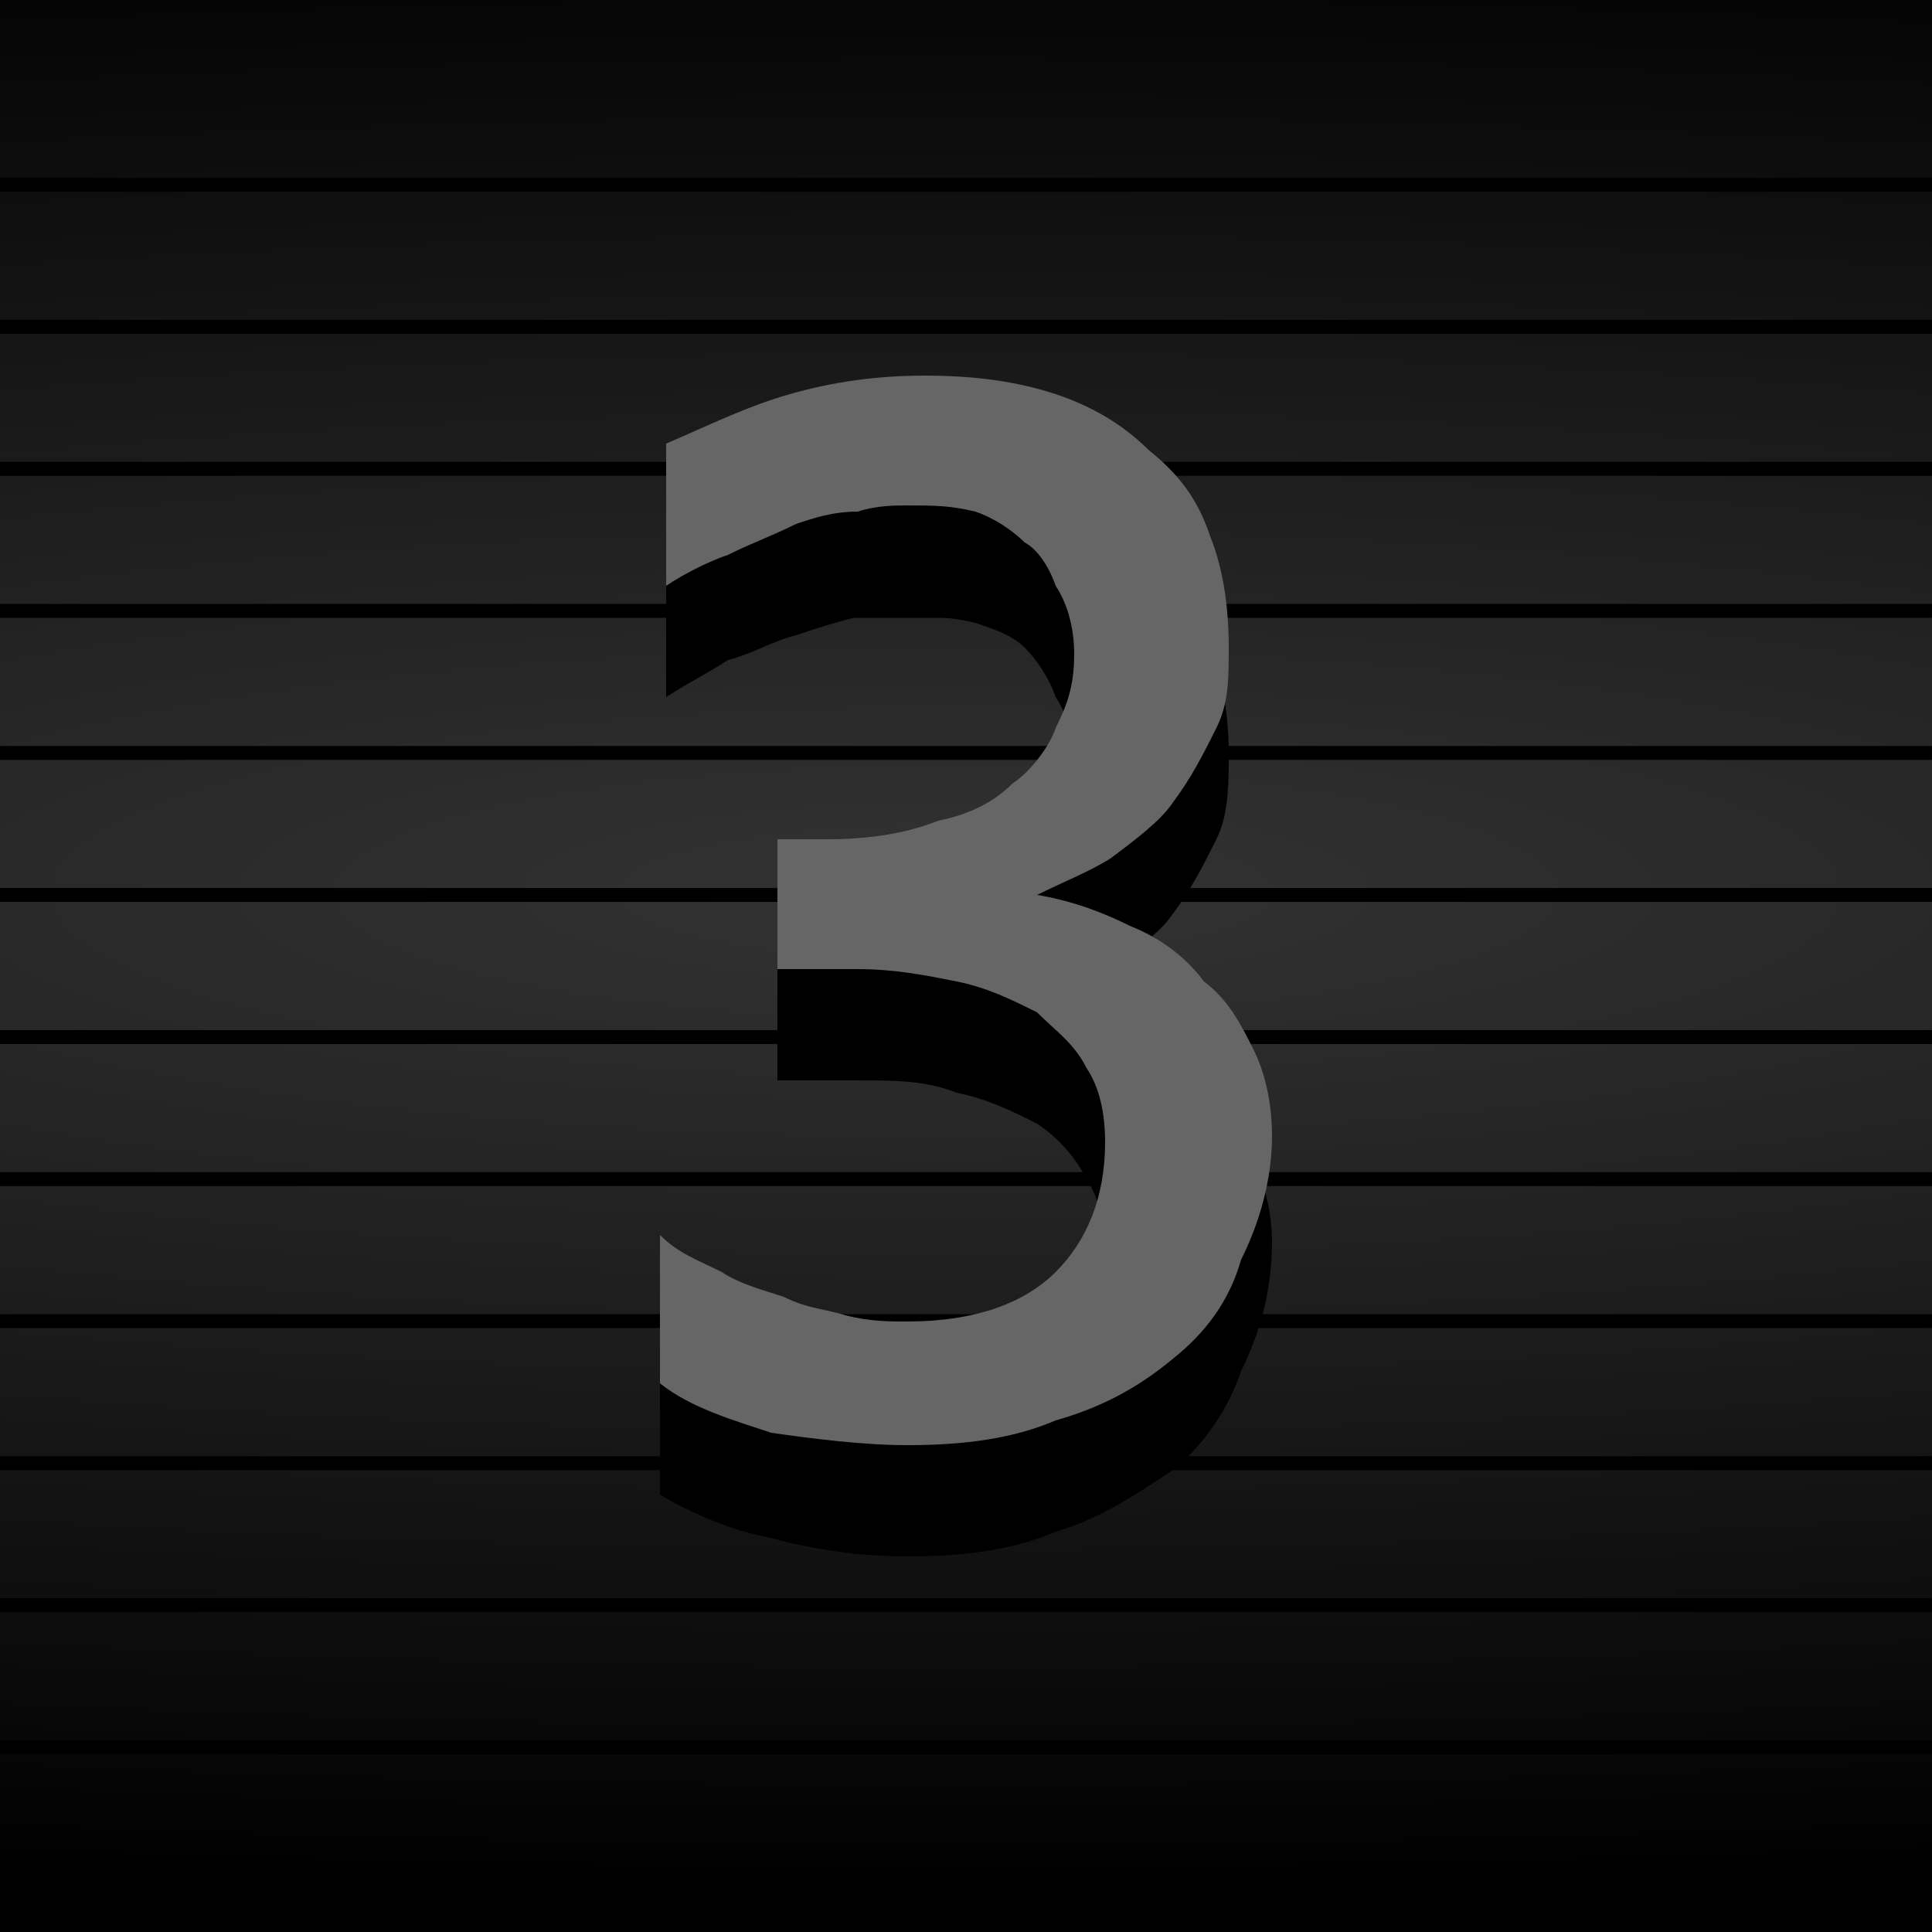
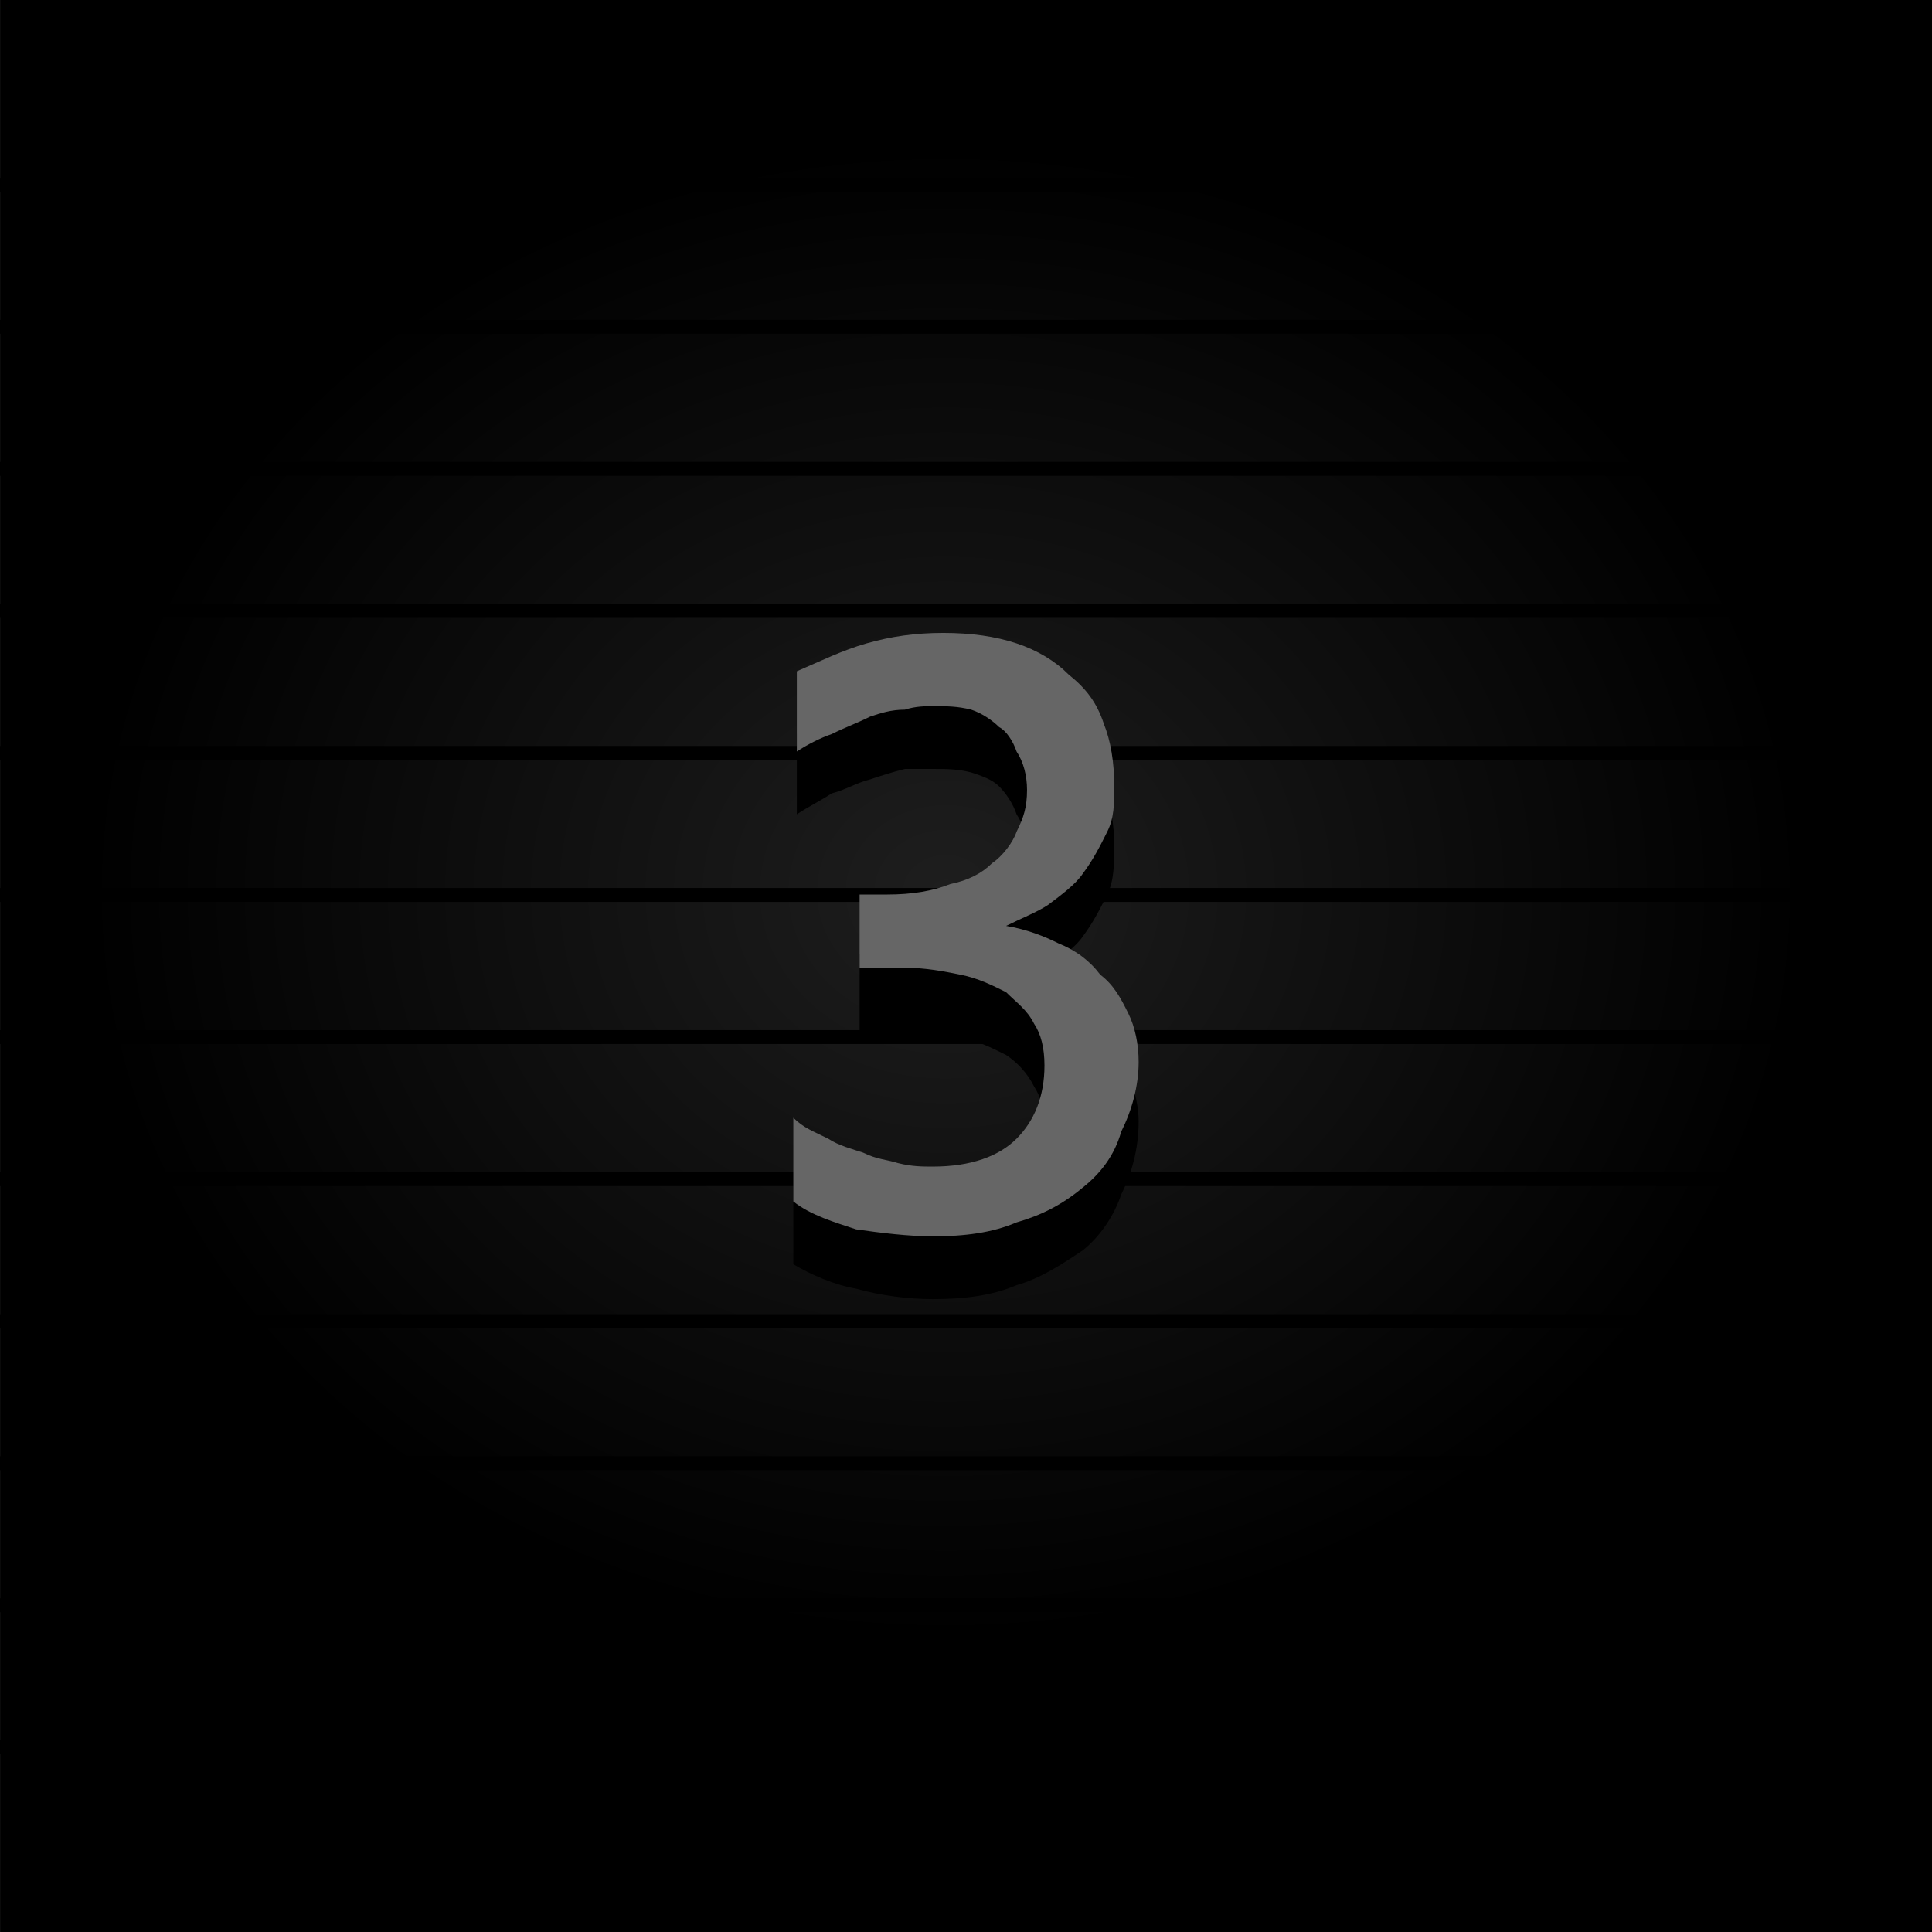
- <svg xmlns="http://www.w3.org/2000/svg" xmlns:xlink="http://www.w3.org/1999/xlink" width="25" height="25" viewBox="0 0 25 25" id="svg2" version="1.1">
+ <svg xmlns="http://www.w3.org/2000/svg" xmlns:xlink="http://www.w3.org/1999/xlink" width="29" height="29" viewBox="0 0 29 29" id="svg2" version="1.1">
  <defs id="defs4">
+     <radialGradient xlink:href="#linearGradient4260" id="radialGradient4199" cx="49.549" cy="1016.939" fx="49.549" fy="1016.939" r="50.507" gradientTransform="matrix(0.2111158,0,0,0.1910342,5.689868,815.8178)" gradientUnits="userSpaceOnUse" />
    <linearGradient id="linearGradient4260">
-       <stop id="stop4262" offset="0" style="stop-color:#333333;stop-opacity:1" />
+       <stop id="stop4262" offset="0" style="stop-color:#1e1e1e;stop-opacity:1" />
      <stop id="stop4264" offset="1" style="stop-color:#000000;stop-opacity:1" />
    </linearGradient>
-     <radialGradient xlink:href="#linearGradient4260" id="radialGradient4199" cx="49.549" cy="1016.939" fx="49.549" fy="1016.939" r="50.507" gradientTransform="matrix(1.182782,8.4734526e-8,0,0.2566646,-45.85615,777.8947)" gradientUnits="userSpaceOnUse" />
  </defs>
-   <g id="layer1" transform="translate(0,-1027.362)">
+   <g id="layer1" transform="translate(0,-1023.362)">
    <g id="text4230-1-6" style="font-style:normal;font-variant:normal;font-weight:normal;font-stretch:normal;font-size:15.334px;line-height:100%;font-family:'Estrangelo Edessa';-inkscape-font-specification:'Estrangelo Edessa, Normal';text-align:start;letter-spacing:0px;word-spacing:0px;writing-mode:lr-tb;text-anchor:start;fill:#000000;fill-opacity:1;stroke:none;stroke-width:1px;stroke-linecap:butt;stroke-linejoin:miter;stroke-opacity:1" transform="matrix(0.8434829,0,0,0.8434829,-48.52592,133.8702)" />
    <g id="g4447" transform="translate(-3.400596,28.81897)">
      <g style="font-style:normal;font-variant:normal;font-weight:normal;font-stretch:normal;font-size:medium;line-height:100%;font-family:'Estrangelo Edessa';-inkscape-font-specification:'Estrangelo Edessa, Normal';text-align:start;letter-spacing:0px;word-spacing:0px;writing-mode:lr-tb;text-anchor:start;fill:#666666;fill-opacity:1;stroke:none;stroke-width:1px;stroke-linecap:butt;stroke-linejoin:miter;stroke-opacity:1" transform="matrix(0.8434829,0,0,0.8434829,-48.51479,134.7249)" id="g4328" />
      <g id="g4443" transform="translate(-0.2409525,-0.88447)" />
-       <g id="g4186" transform="matrix(1.041667,0,0,1,-1.183358,0)">
-         <path id="rect4183" d="m 1,1027.362 24,0 0,25 -24,0 z" style="opacity:1;fill:url(#radialGradient4199);fill-opacity:1;stroke:none;stroke-width:1.456;stroke-linecap:round;stroke-linejoin:round;stroke-miterlimit:4;stroke-dasharray:none;stroke-opacity:1" transform="translate(3.400596,-28.81897)" />
+       <g id="g4184" transform="matrix(1.208333,0,0,1.16,-1.916792,-163.7669)">
+         <path id="rect4183" d="M 4.401,998.543 H 28.401 v 25 H 4.401 Z" style="opacity:1;fill:url(#radialGradient4199);fill-opacity:1;stroke:none;stroke-width:1.456;stroke-linecap:round;stroke-linejoin:round;stroke-miterlimit:4;stroke-dasharray:none;stroke-opacity:1" />
        <g transform="translate(3.123411,-28.18527)" id="g4324">
-           <path style="fill:none;fill-rule:evenodd;stroke:#000000;stroke-width:0.18px;stroke-linecap:butt;stroke-linejoin:miter;stroke-opacity:1" d="m 1.277,1029.119 24,0" id="path5581-0-0-8-2-98" />
-           <path style="fill:none;fill-rule:evenodd;stroke:#000000;stroke-width:0.18px;stroke-linecap:butt;stroke-linejoin:miter;stroke-opacity:1" d="m 1.277,1030.957 24,0" id="path5581-9-7-1-9-73" />
-           <path style="fill:none;fill-rule:evenodd;stroke:#000000;stroke-width:0.18px;stroke-linecap:butt;stroke-linejoin:miter;stroke-opacity:1" d="m 1.277,1032.795 24,0" id="path5581-1-4-5-4-4" />
-           <path style="fill:none;fill-rule:evenodd;stroke:#000000;stroke-width:0.18px;stroke-linecap:butt;stroke-linejoin:miter;stroke-opacity:1" d="m 1.277,1034.633 24,0" id="path5581-8-4-5-7-9" />
-           <path style="fill:none;fill-rule:evenodd;stroke:#000000;stroke-width:0.18px;stroke-linecap:butt;stroke-linejoin:miter;stroke-opacity:1" d="m 1.277,1036.471 24,0" id="path5581-01-40-1-3-03" />
-           <path style="fill:none;fill-rule:evenodd;stroke:#000000;stroke-width:0.18px;stroke-linecap:butt;stroke-linejoin:miter;stroke-opacity:1" d="m 1.277,1038.309 24,0" id="path5581-3-01-6-9-6" />
-           <path style="fill:none;fill-rule:evenodd;stroke:#000000;stroke-width:0.18px;stroke-linecap:butt;stroke-linejoin:miter;stroke-opacity:1" d="m 1.277,1040.148 24,0" id="path5581-82-36-5-3-86" />
-           <path style="fill:none;fill-rule:evenodd;stroke:#000000;stroke-width:0.18px;stroke-linecap:butt;stroke-linejoin:miter;stroke-opacity:1" d="m 1.277,1041.986 24,0" id="path5581-82-9-33-4-9-7" />
-           <path style="fill:none;fill-rule:evenodd;stroke:#000000;stroke-width:0.18px;stroke-linecap:butt;stroke-linejoin:miter;stroke-opacity:1" d="m 1.277,1043.824 24,0" id="path5581-82-3-0-0-5-8" />
-           <path style="fill:none;fill-rule:evenodd;stroke:#000000;stroke-width:0.18px;stroke-linecap:butt;stroke-linejoin:miter;stroke-opacity:1" d="m 1.277,1045.662 24,0" id="path5581-82-0-6-3-1-3" />
-           <path style="fill:none;fill-rule:evenodd;stroke:#000000;stroke-width:0.18px;stroke-linecap:butt;stroke-linejoin:miter;stroke-opacity:1" d="m 1.277,1047.5 24,0" id="path5581-82-1-1-3-3-8" />
-           <path style="fill:none;fill-rule:evenodd;stroke:#000000;stroke-width:0.18px;stroke-linecap:butt;stroke-linejoin:miter;stroke-opacity:1" d="m 1.277,1049.338 24,0" id="path5581-82-5-6-6-0-3" />
+           <path style="fill:none;fill-rule:evenodd;stroke:#000000;stroke-width:0.18px;stroke-linecap:butt;stroke-linejoin:miter;stroke-opacity:1" d="M 1.277,1029.119 H 25.277" id="path5581-0-0-8-2-98" />
+           <path style="fill:none;fill-rule:evenodd;stroke:#000000;stroke-width:0.18px;stroke-linecap:butt;stroke-linejoin:miter;stroke-opacity:1" d="M 1.277,1030.957 H 25.277" id="path5581-9-7-1-9-73" />
+           <path style="fill:none;fill-rule:evenodd;stroke:#000000;stroke-width:0.18px;stroke-linecap:butt;stroke-linejoin:miter;stroke-opacity:1" d="M 1.277,1032.795 H 25.277" id="path5581-1-4-5-4-4" />
+           <path style="fill:none;fill-rule:evenodd;stroke:#000000;stroke-width:0.18px;stroke-linecap:butt;stroke-linejoin:miter;stroke-opacity:1" d="M 1.277,1034.633 H 25.277" id="path5581-8-4-5-7-9" />
+           <path style="fill:none;fill-rule:evenodd;stroke:#000000;stroke-width:0.18px;stroke-linecap:butt;stroke-linejoin:miter;stroke-opacity:1" d="M 1.277,1036.471 H 25.277" id="path5581-01-40-1-3-03" />
+           <path style="fill:none;fill-rule:evenodd;stroke:#000000;stroke-width:0.18px;stroke-linecap:butt;stroke-linejoin:miter;stroke-opacity:1" d="M 1.277,1038.309 H 25.277" id="path5581-3-01-6-9-6" />
+           <path style="fill:none;fill-rule:evenodd;stroke:#000000;stroke-width:0.18px;stroke-linecap:butt;stroke-linejoin:miter;stroke-opacity:1" d="M 1.277,1040.148 H 25.277" id="path5581-82-36-5-3-86" />
+           <path style="fill:none;fill-rule:evenodd;stroke:#000000;stroke-width:0.18px;stroke-linecap:butt;stroke-linejoin:miter;stroke-opacity:1" d="M 1.277,1041.986 H 25.277" id="path5581-82-9-33-4-9-7" />
+           <path style="fill:none;fill-rule:evenodd;stroke:#000000;stroke-width:0.18px;stroke-linecap:butt;stroke-linejoin:miter;stroke-opacity:1" d="M 1.277,1043.824 H 25.277" id="path5581-82-3-0-0-5-8" />
+           <path style="fill:none;fill-rule:evenodd;stroke:#000000;stroke-width:0.18px;stroke-linecap:butt;stroke-linejoin:miter;stroke-opacity:1" d="M 1.277,1045.662 H 25.277" id="path5581-82-0-6-3-1-3" />
+           <path style="fill:none;fill-rule:evenodd;stroke:#000000;stroke-width:0.18px;stroke-linecap:butt;stroke-linejoin:miter;stroke-opacity:1" d="M 1.277,1047.5 H 25.277" id="path5581-82-1-1-3-3-8" />
+           <path style="fill:none;fill-rule:evenodd;stroke:#000000;stroke-width:0.18px;stroke-linecap:butt;stroke-linejoin:miter;stroke-opacity:1" d="M 1.277,1049.338 H 25.277" id="path5581-82-5-6-6-0-3" />
        </g>
      </g>
-       <g transform="translate(72.3344,15.81938)" id="g903">
+       <g transform="matrix(0.654455,0,0,0.654455,54.83398,357.714)" id="g903">
        <path style="fill:#000000;fill-opacity:1;fill-rule:nonzero;stroke:none" d="m -52.474,998.784 c 0,0.64 -0.16,1.2 -0.4,1.68 -0.16,0.48 -0.48,0.96 -0.88,1.28 -0.48,0.32 -0.96,0.64 -1.52,0.8 -0.56,0.24 -1.2,0.32 -1.92,0.32 -0.56,0 -1.2,-0.08 -1.76,-0.24 -0.48,-0.08 -1.04,-0.32 -1.44,-0.56 v -1.92 c 0.24,0.16 0.48,0.32 0.8,0.48 0.24,0.16 0.56,0.24 0.8,0.32 0.32,0.08 0.56,0.16 0.8,0.24 0.32,0.08 0.56,0.08 0.8,0.08 0.88,0 1.52,-0.24 1.92,-0.64 0.4,-0.4 0.64,-0.96 0.64,-1.68 0,-0.4 -0.08,-0.72 -0.24,-0.96 -0.16,-0.32 -0.4,-0.56 -0.64,-0.72 -0.32,-0.16 -0.64,-0.32 -1.04,-0.4 -0.4,-0.16 -0.8,-0.16 -1.28,-0.16 h -1.04 v -1.76 h 0.64 c 0.56,0 1.04,0 1.44,-0.16 0.4,-0.08 0.72,-0.24 0.96,-0.48 0.24,-0.24 0.48,-0.48 0.56,-0.72 0.16,-0.32 0.24,-0.64 0.24,-0.96 0,-0.32 -0.08,-0.64 -0.24,-0.88 -0.08,-0.24 -0.24,-0.48 -0.4,-0.64 -0.16,-0.16 -0.4,-0.24 -0.64,-0.32 -0.32,-0.08 -0.56,-0.08 -0.88,-0.08 -0.16,0 -0.4,0 -0.64,0 -0.32,0.08 -0.56,0.16 -0.8,0.24 -0.32,0.08 -0.56,0.24 -0.88,0.32 -0.24,0.16 -0.56,0.32 -0.8,0.48 v -1.84 c 0.56,-0.32 1.04,-0.56 1.6,-0.64 0.56,-0.16 1.12,-0.24 1.76,-0.24 0.64,0 1.2,0.08 1.68,0.24 0.48,0.16 0.88,0.4 1.2,0.72 0.4,0.24 0.64,0.64 0.8,1.04 0.16,0.48 0.24,0.96 0.24,1.44 0,0.4 0,0.8 -0.16,1.12 -0.16,0.32 -0.32,0.64 -0.56,0.96 -0.16,0.24 -0.48,0.48 -0.8,0.64 -0.24,0.24 -0.64,0.4 -0.96,0.56 0.48,0.08 0.88,0.24 1.2,0.4 0.4,0.16 0.72,0.4 0.96,0.72 0.32,0.24 0.48,0.56 0.64,0.88 0.16,0.32 0.24,0.72 0.24,1.04 z" id="path858" />
        <path style="fill:#666666;fill-opacity:1;fill-rule:nonzero;stroke:none" d="m -52.474,997.424 c 0,0.56 -0.16,1.12 -0.4,1.6 -0.16,0.56 -0.48,0.96 -0.88,1.28 -0.48,0.4 -0.96,0.64 -1.52,0.8 -0.56,0.24 -1.2,0.32 -1.92,0.32 -0.56,0 -1.2,-0.08 -1.76,-0.16 -0.48,-0.16 -1.04,-0.32 -1.44,-0.64 v -1.92 c 0.24,0.24 0.48,0.32 0.8,0.48 0.24,0.16 0.56,0.24 0.8,0.32 0.32,0.16 0.56,0.16 0.8,0.24 0.32,0.08 0.56,0.08 0.8,0.08 0.88,0 1.52,-0.24 1.92,-0.64 0.4,-0.4 0.64,-0.96 0.64,-1.68 0,-0.4 -0.08,-0.72 -0.24,-0.96 -0.16,-0.32 -0.4,-0.48 -0.64,-0.72 -0.32,-0.16 -0.64,-0.32 -1.04,-0.4 -0.4,-0.08 -0.8,-0.16 -1.28,-0.16 h -1.04 v -1.68 h 0.64 c 0.56,0 1.04,-0.08 1.44,-0.24 0.4,-0.08 0.72,-0.24 0.96,-0.48 0.24,-0.16 0.48,-0.48 0.56,-0.72 0.16,-0.32 0.24,-0.56 0.24,-0.96 0,-0.32 -0.08,-0.64 -0.24,-0.88 -0.08,-0.24 -0.24,-0.48 -0.4,-0.56 -0.16,-0.16 -0.4,-0.32 -0.64,-0.4 -0.32,-0.08 -0.56,-0.08 -0.88,-0.08 -0.16,0 -0.4,0 -0.64,0.08 -0.32,0 -0.56,0.08 -0.8,0.16 -0.32,0.16 -0.56,0.24 -0.88,0.4 -0.24,0.08 -0.56,0.24 -0.8,0.4 v -1.84 c 0.56,-0.24 1.04,-0.48 1.6,-0.64 0.56,-0.16 1.12,-0.24 1.76,-0.24 0.64,0 1.2,0.08 1.68,0.24 0.48,0.16 0.88,0.4 1.2,0.72 0.4,0.32 0.64,0.64 0.8,1.12 0.16,0.4 0.24,0.88 0.24,1.44 0,0.4 0,0.72 -0.16,1.04 -0.16,0.32 -0.32,0.64 -0.56,0.96 -0.16,0.24 -0.48,0.48 -0.8,0.72 -0.24,0.16 -0.64,0.32 -0.96,0.48 0.48,0.08 0.88,0.24 1.2,0.4 0.4,0.16 0.72,0.4 0.96,0.72 0.32,0.24 0.48,0.56 0.64,0.88 0.16,0.32 0.24,0.72 0.24,1.12 z" id="path864" />
      </g>
    </g>
  </g>
</svg>
